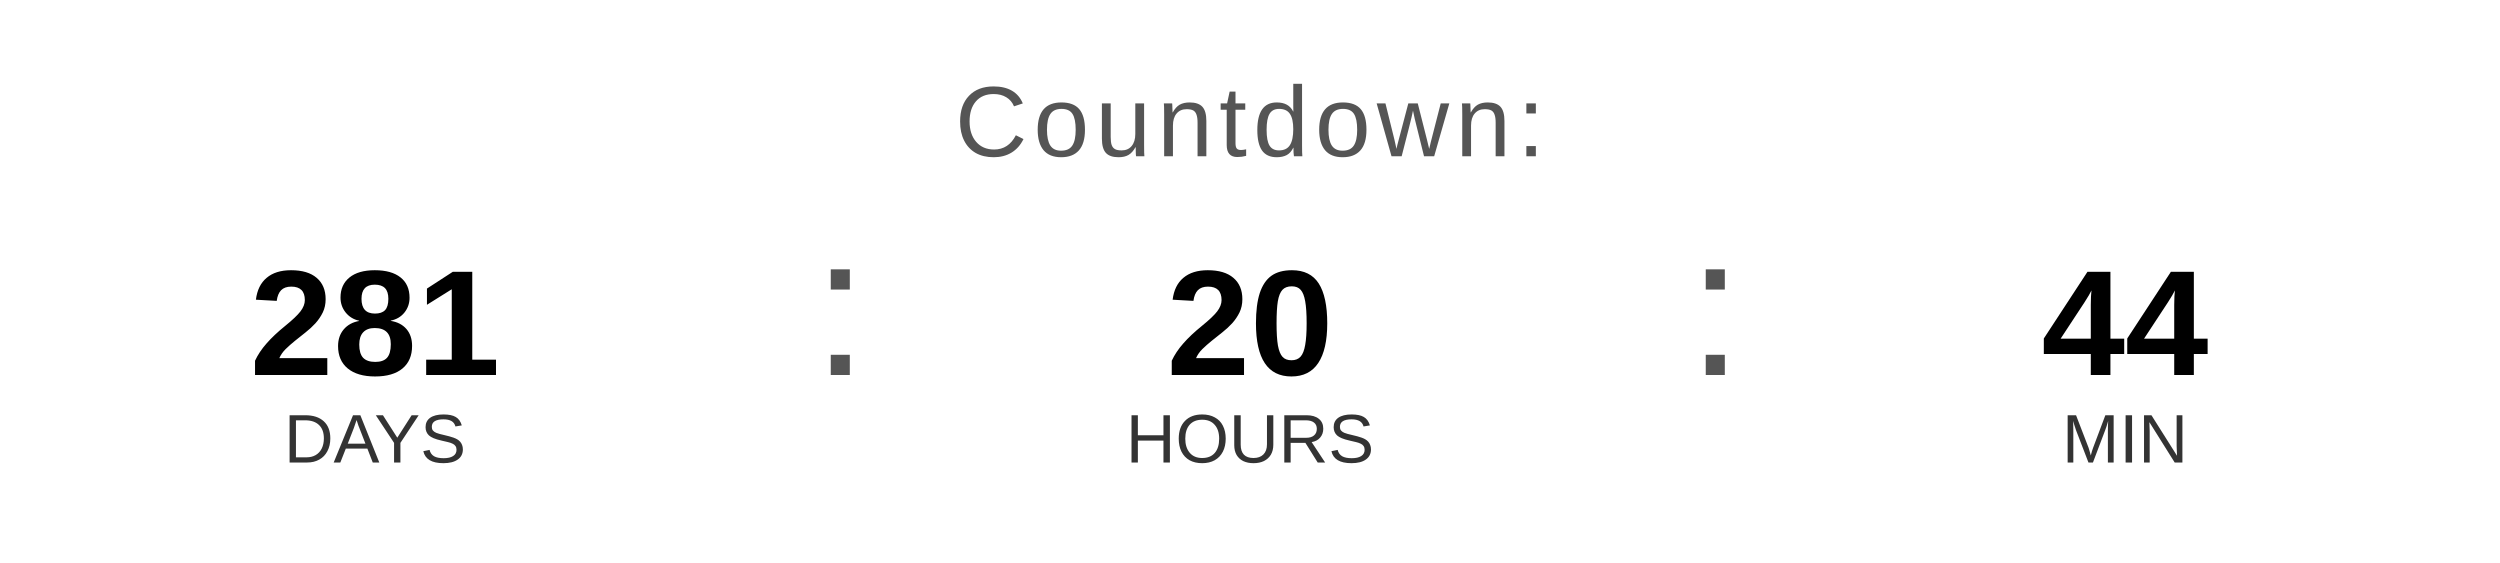
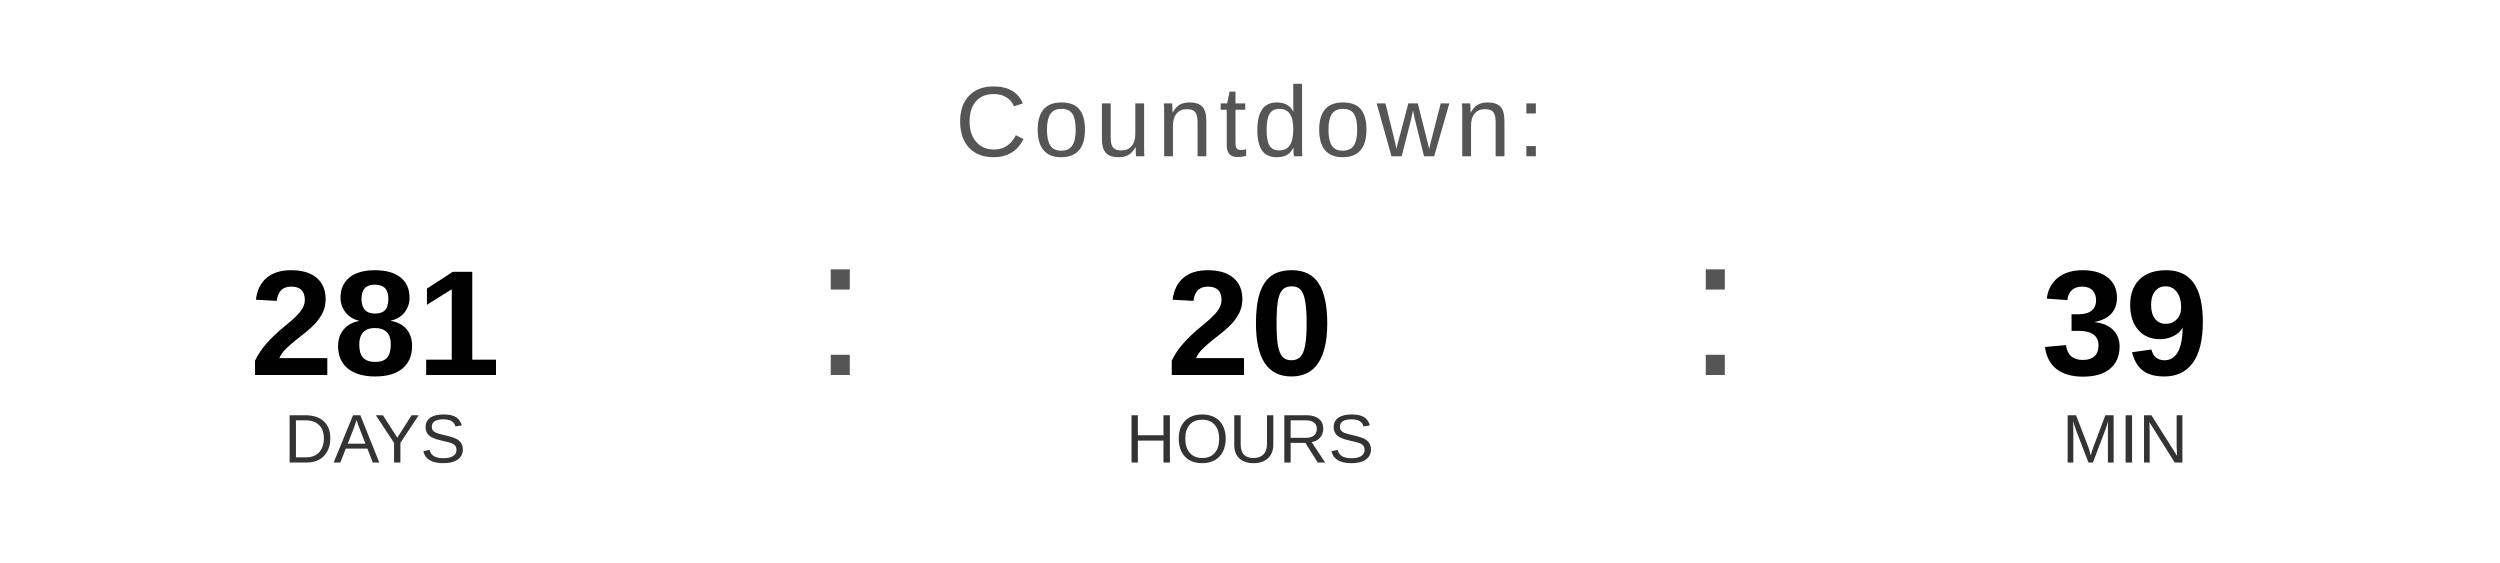
<svg xmlns="http://www.w3.org/2000/svg" width="400" height="90" viewBox="0 0 400 90">
  <text x="200" y="25" font-family="Arial, Helvetica, sans-serif" font-size="16" fill="#555555" text-anchor="middle" letter-spacing="1">
    Countdown:
  </text>
  <text x="60" y="60" font-family="Arial, Helvetica, sans-serif" font-size="24" font-weight="bold" fill="#000000" text-anchor="middle">281</text>
  <text x="60" y="74" font-family="Arial, Helvetica, sans-serif" font-size="11" fill="#333333" text-anchor="middle">DAYS</text>
  <text x="130" y="60" font-family="Arial, sans-serif" font-size="32" fill="#555555">:</text>
  <text x="200" y="60" font-family="Arial, Helvetica, sans-serif" font-size="24" font-weight="bold" fill="#000000" text-anchor="middle">20</text>
  <text x="200" y="74" font-family="Arial, Helvetica, sans-serif" font-size="11" fill="#333333" text-anchor="middle">HOURS</text>
  <text x="270" y="60" font-family="Arial, sans-serif" font-size="32" fill="#555555">:</text>
-   <text x="340" y="60" font-family="Arial, Helvetica, sans-serif" font-size="24" font-weight="bold" fill="#000000" text-anchor="middle">44</text>
+   <text x="340" y="60" font-family="Arial, Helvetica, sans-serif" font-size="24" font-weight="bold" fill="#000000" text-anchor="middle">39</text>
  <text x="340" y="74" font-family="Arial, Helvetica, sans-serif" font-size="11" fill="#333333" text-anchor="middle">MIN</text>
</svg>
